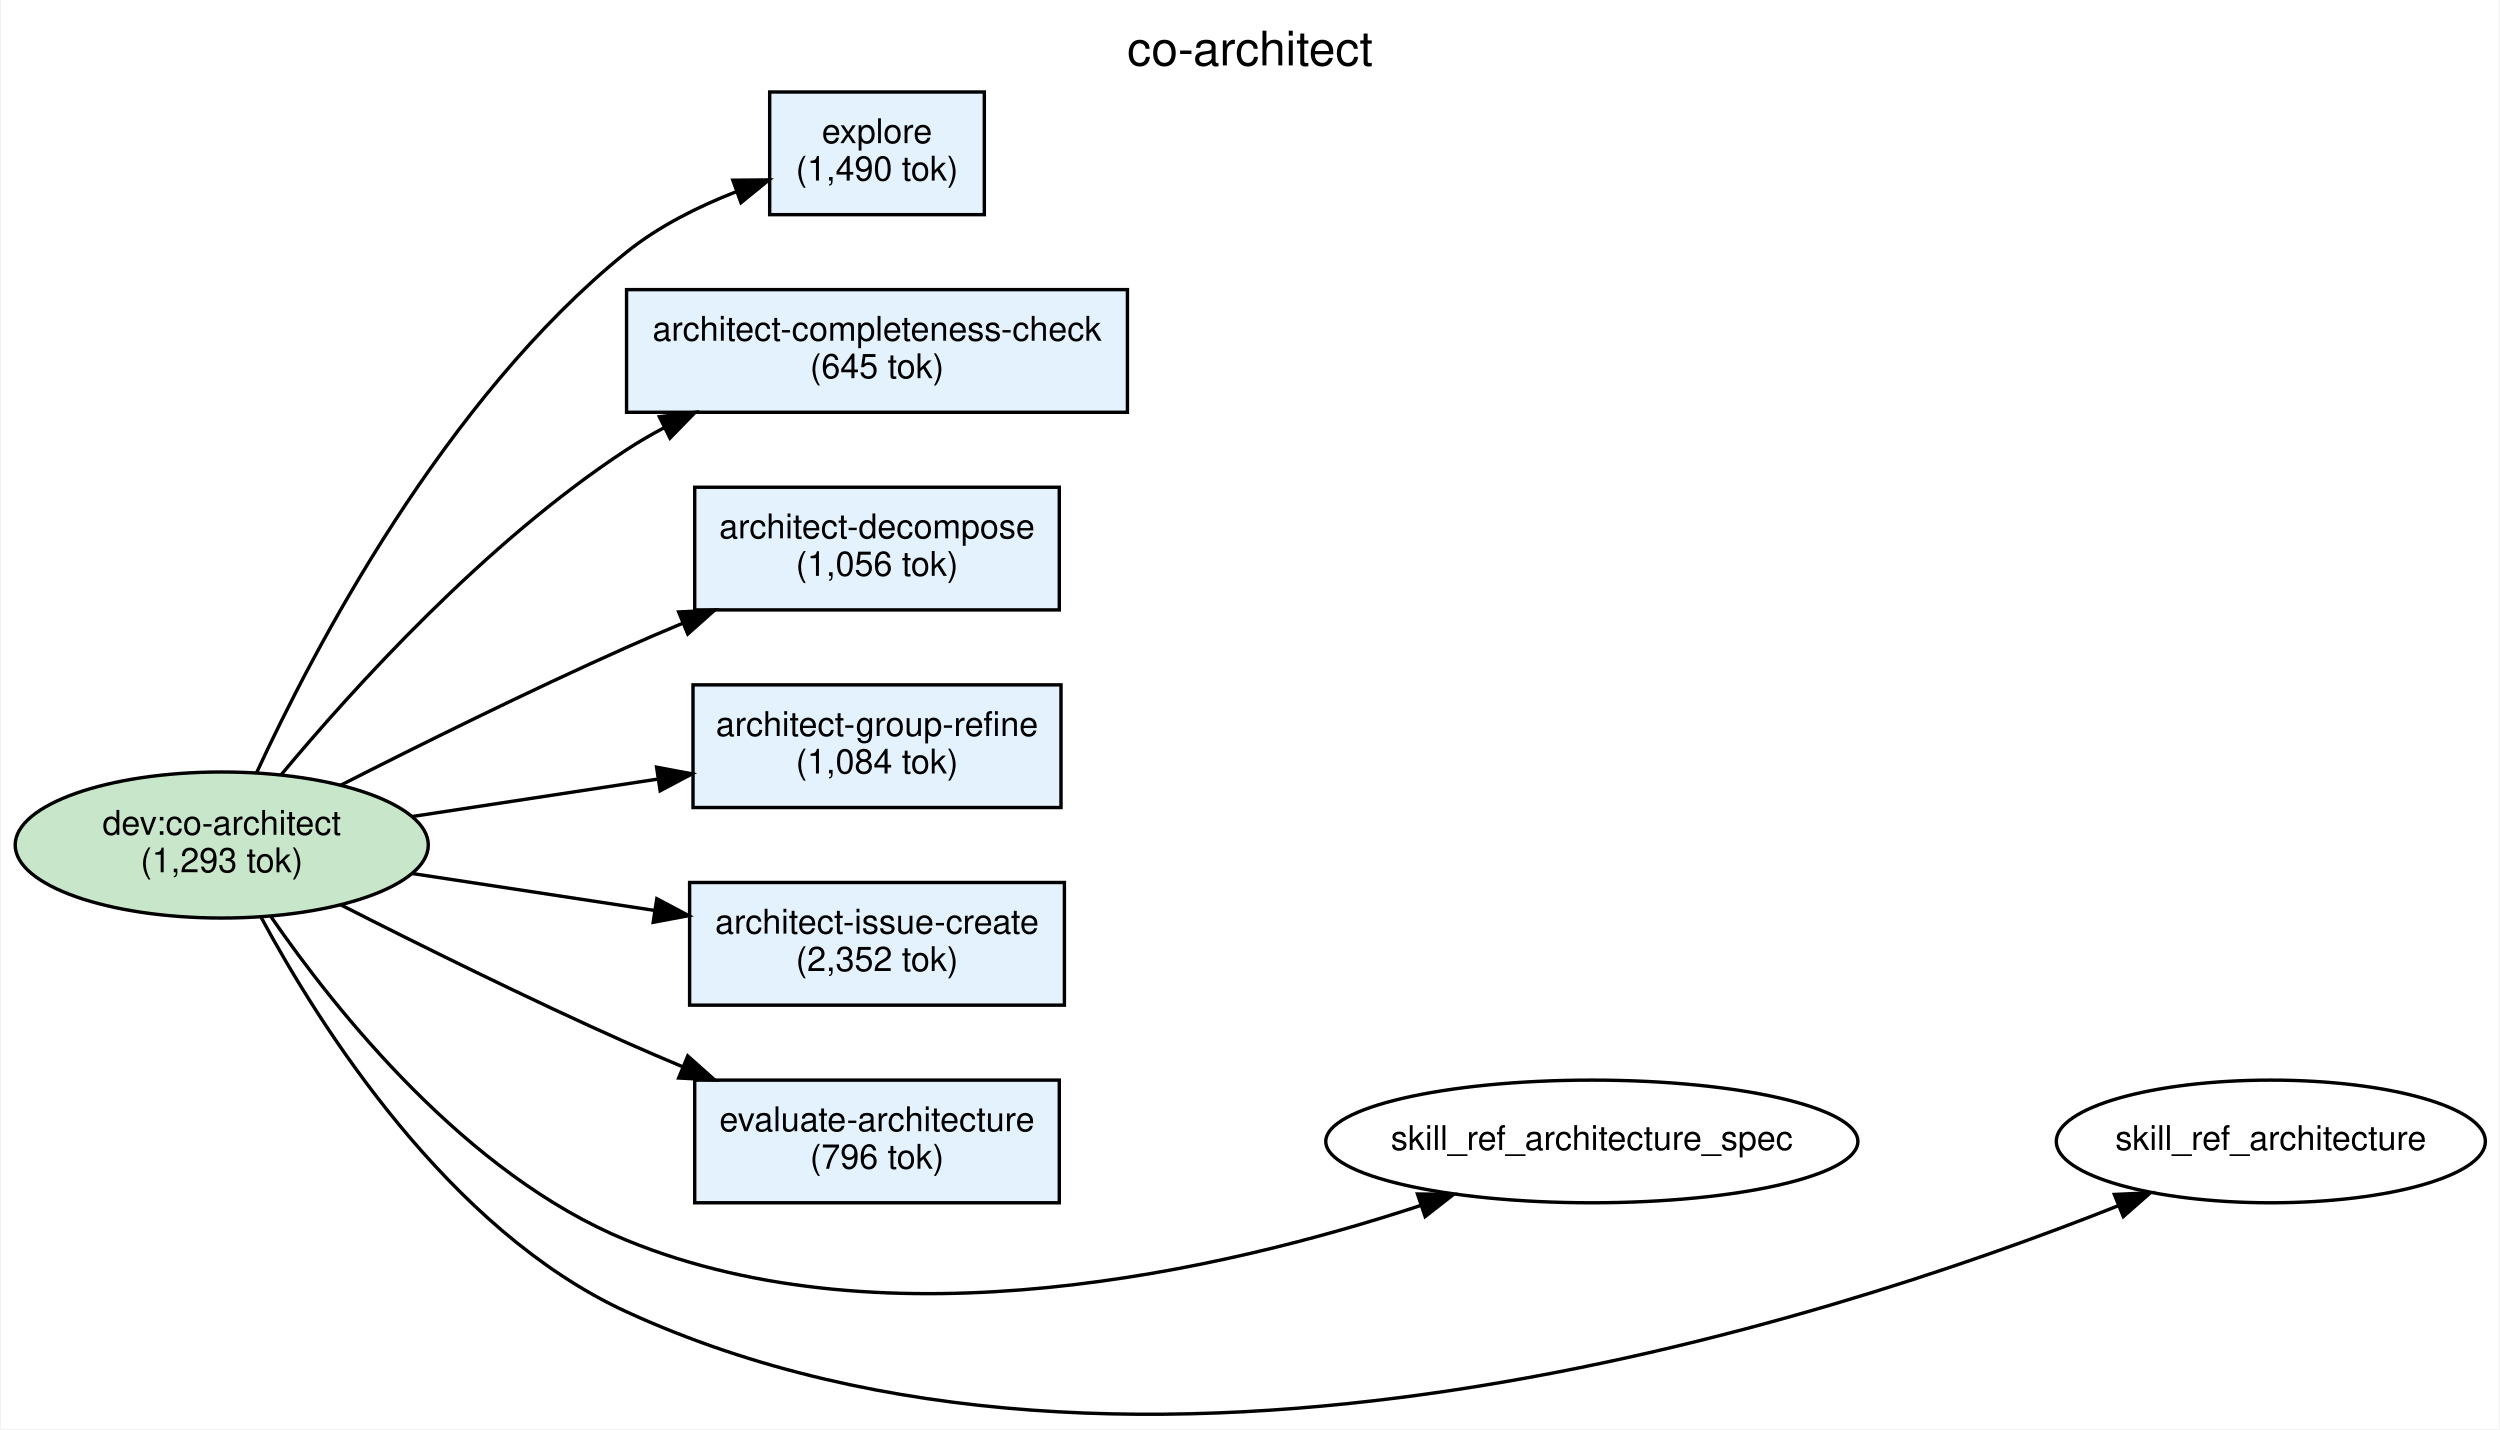
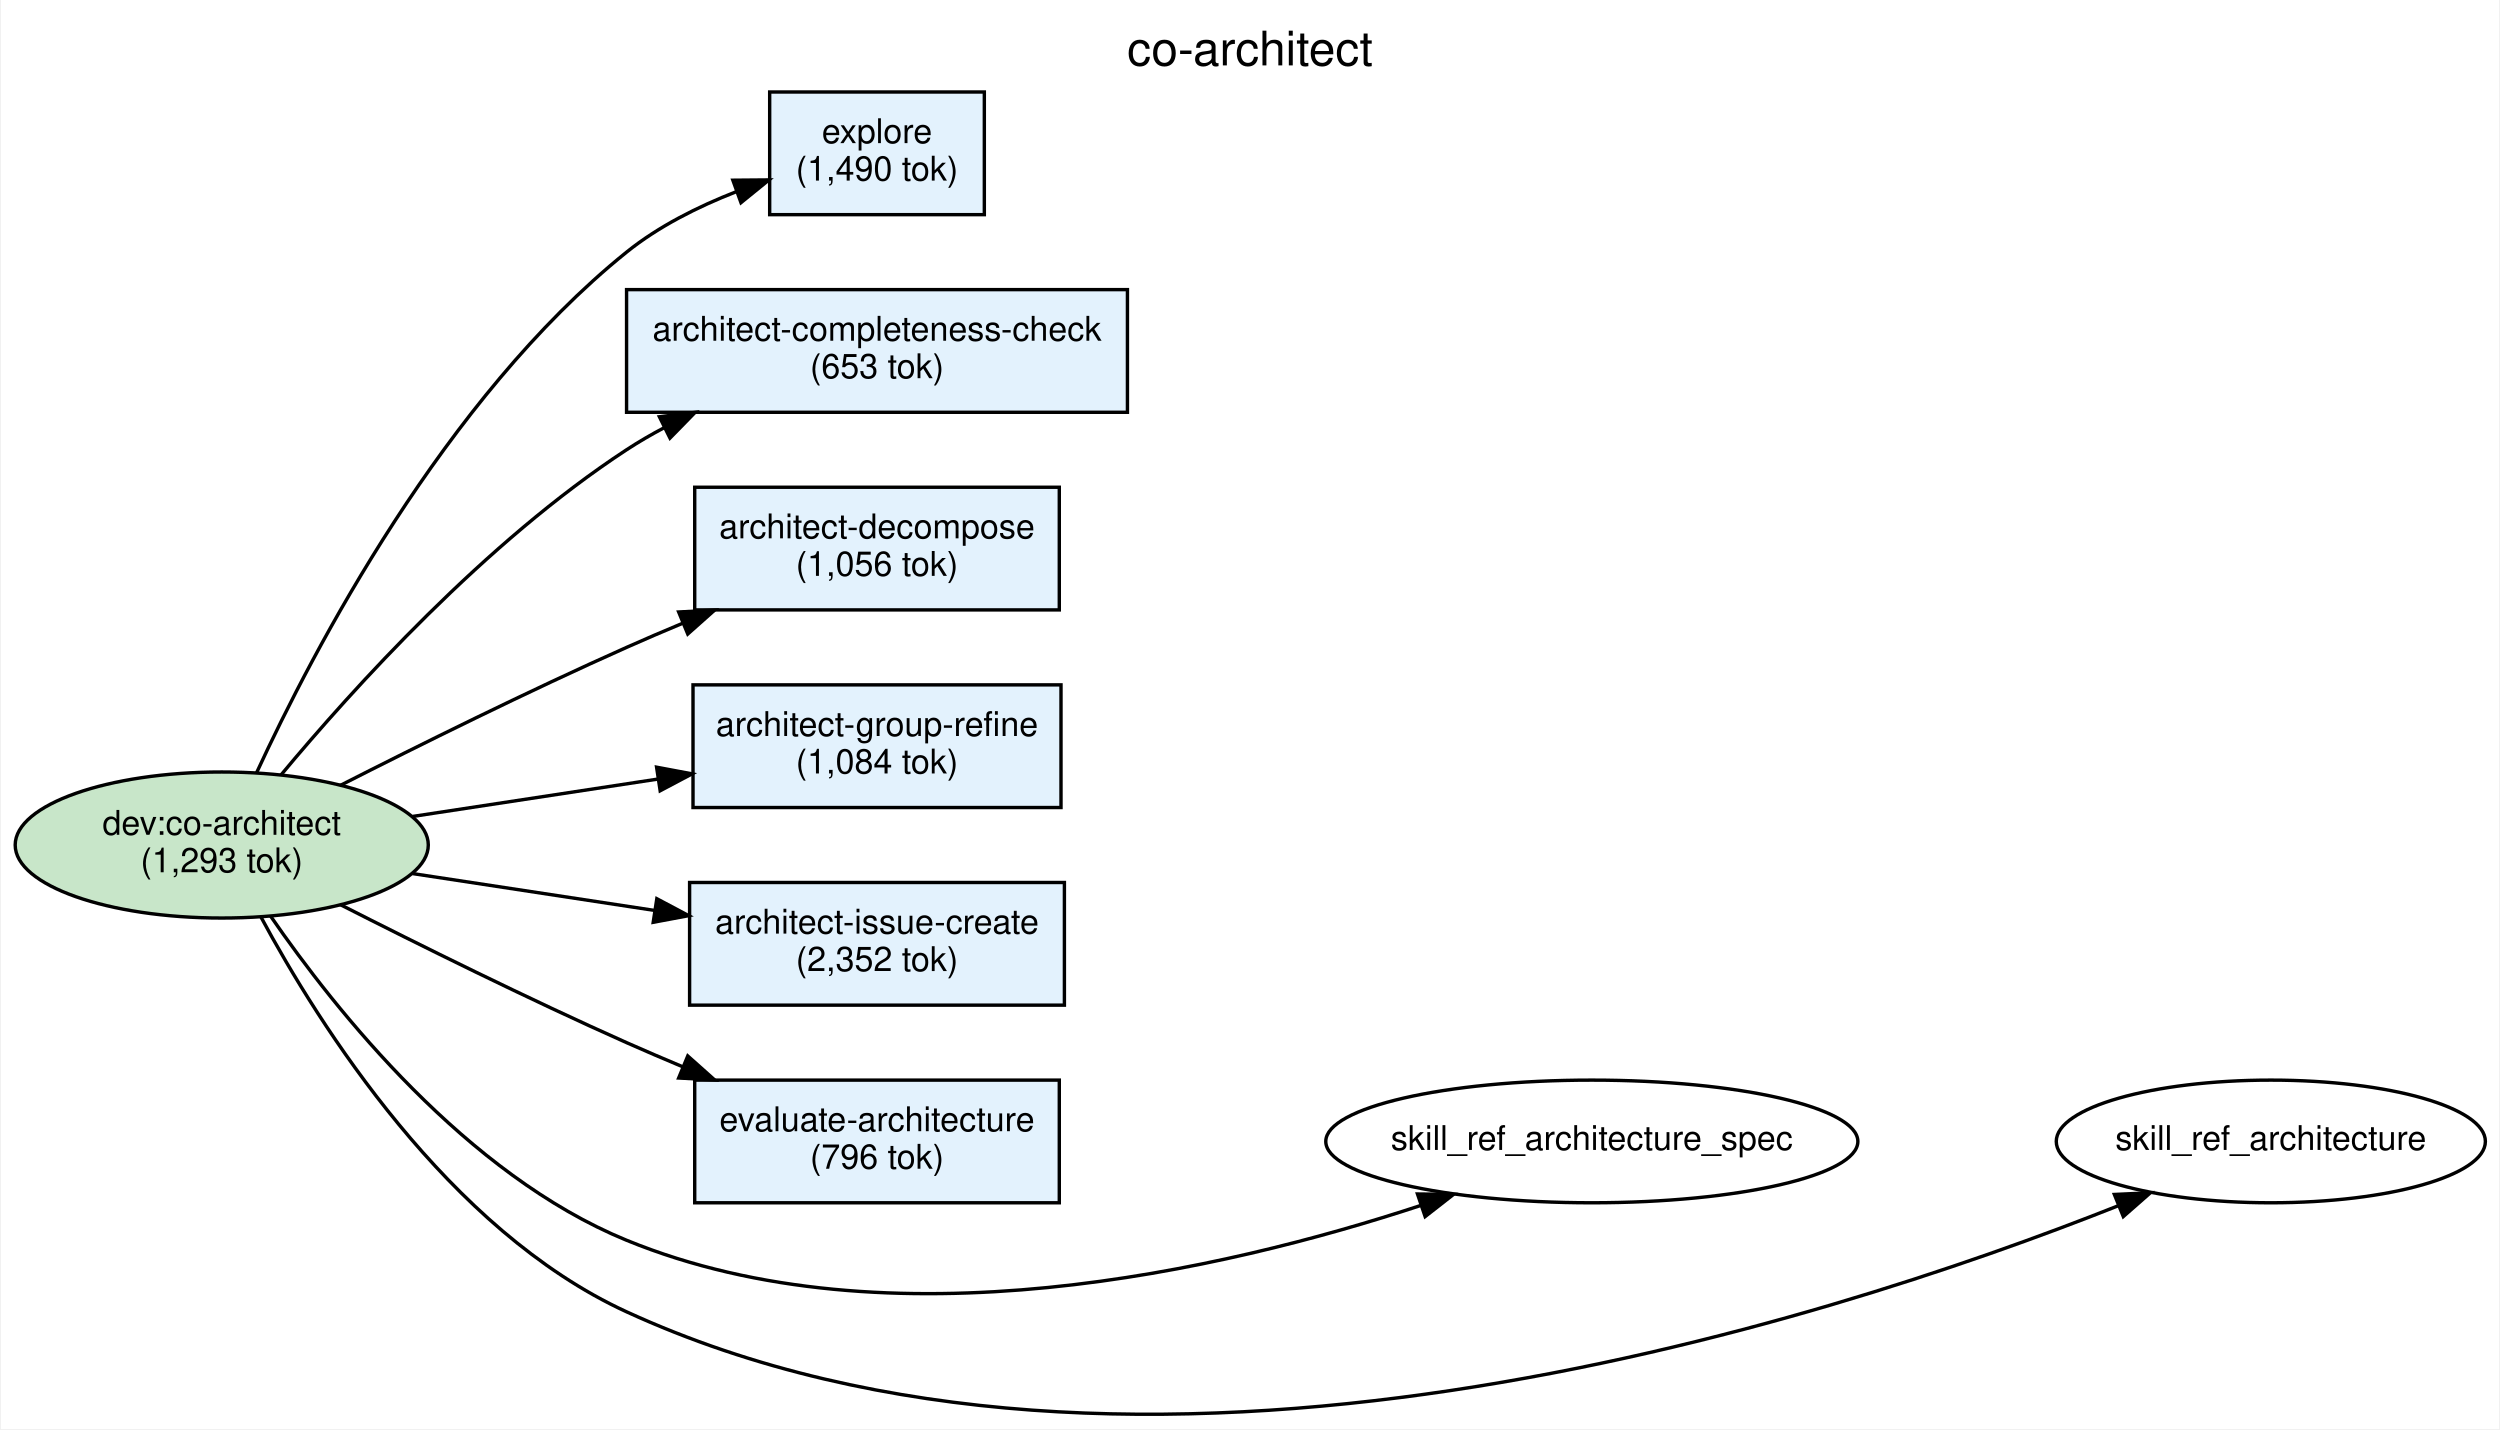
<svg xmlns="http://www.w3.org/2000/svg" width="733pt" height="419pt" viewBox="0.00 0.00 733.18 419.41">
  <g id="graph0" class="graph" transform="scale(1 1) rotate(0) translate(4 415.41)">
    <polygon fill="white" stroke="transparent" points="-4,4 -4,-415.41 729.18,-415.41 729.18,4 -4,4" />
    <text text-anchor="middle" x="362.59" y="-396.21" font-family="Helvetica,sans-Serif" font-size="14.00">co-architect</text>
    <g id="node1" class="node">
      <ellipse fill="#c8e6c9" stroke="black" cx="60.81" cy="-167.41" rx="60.62" ry="21.43" />
      <text text-anchor="middle" x="60.81" y="-170.41" font-family="Helvetica,sans-Serif" font-size="10.00">dev:co-architect</text>
      <text text-anchor="middle" x="60.81" y="-159.41" font-family="Helvetica,sans-Serif" font-size="10.00">(1,293 tok)</text>
    </g>
    <g id="node2" class="node">
      <polygon fill="#e3f2fd" stroke="black" points="326.62,-330.41 179.62,-330.41 179.62,-294.41 326.62,-294.41 326.62,-330.41" />
      <text text-anchor="middle" x="253.12" y="-315.41" font-family="Helvetica,sans-Serif" font-size="10.00">architect-completeness-check</text>
-       <text text-anchor="middle" x="253.12" y="-304.41" font-family="Helvetica,sans-Serif" font-size="10.00">(645 tok)</text>
+       <text text-anchor="middle" x="253.12" y="-304.41" font-family="Helvetica,sans-Serif" font-size="10.00">(653 tok)</text>
    </g>
    <g id="edge2" class="edge">
      <path fill="none" stroke="black" d="M78.19,-187.96C99.32,-213.32 138.3,-256.39 179.62,-283.41 183.13,-285.71 186.85,-287.87 190.68,-289.9" />
      <polygon fill="black" stroke="black" points="189.25,-293.1 199.76,-294.4 192.36,-286.83 189.25,-293.1" />
    </g>
    <g id="node3" class="node">
      <polygon fill="#e3f2fd" stroke="black" points="306.62,-272.41 199.62,-272.41 199.62,-236.41 306.62,-236.41 306.62,-272.41" />
      <text text-anchor="middle" x="253.12" y="-257.41" font-family="Helvetica,sans-Serif" font-size="10.00">architect-decompose</text>
      <text text-anchor="middle" x="253.12" y="-246.41" font-family="Helvetica,sans-Serif" font-size="10.00">(1,056 tok)</text>
    </g>
    <g id="edge3" class="edge">
      <path fill="none" stroke="black" d="M95.51,-184.86C118.89,-196.76 150.88,-212.61 179.62,-225.41 184.94,-227.78 190.51,-230.17 196.1,-232.5" />
      <polygon fill="black" stroke="black" points="194.91,-235.8 205.49,-236.37 197.58,-229.33 194.91,-235.8" />
    </g>
    <g id="node4" class="node">
      <polygon fill="#e3f2fd" stroke="black" points="307.12,-214.41 199.12,-214.41 199.12,-178.41 307.12,-178.41 307.12,-214.41" />
      <text text-anchor="middle" x="253.12" y="-199.41" font-family="Helvetica,sans-Serif" font-size="10.00">architect-group-refine</text>
      <text text-anchor="middle" x="253.12" y="-188.41" font-family="Helvetica,sans-Serif" font-size="10.00">(1,084 tok)</text>
    </g>
    <g id="edge4" class="edge">
      <path fill="none" stroke="black" d="M116.86,-175.8C139.33,-179.23 165.45,-183.21 188.72,-186.75" />
      <polygon fill="black" stroke="black" points="188.43,-190.25 198.84,-188.29 189.48,-183.33 188.43,-190.25" />
    </g>
    <g id="node5" class="node">
      <polygon fill="#e3f2fd" stroke="black" points="308.12,-156.41 198.12,-156.41 198.12,-120.41 308.12,-120.41 308.12,-156.41" />
      <text text-anchor="middle" x="253.12" y="-141.41" font-family="Helvetica,sans-Serif" font-size="10.00">architect-issue-create</text>
      <text text-anchor="middle" x="253.12" y="-130.41" font-family="Helvetica,sans-Serif" font-size="10.00">(2,352 tok)</text>
    </g>
    <g id="edge5" class="edge">
      <path fill="none" stroke="black" d="M116.86,-159.02C139.04,-155.64 164.79,-151.72 187.83,-148.21" />
      <polygon fill="black" stroke="black" points="188.5,-151.65 197.86,-146.68 187.44,-144.73 188.5,-151.65" />
    </g>
    <g id="node6" class="node">
      <polygon fill="#e3f2fd" stroke="black" points="306.62,-98.41 199.62,-98.41 199.62,-62.41 306.62,-62.41 306.62,-98.41" />
      <text text-anchor="middle" x="253.12" y="-83.41" font-family="Helvetica,sans-Serif" font-size="10.00">evaluate-architecture</text>
      <text text-anchor="middle" x="253.12" y="-72.41" font-family="Helvetica,sans-Serif" font-size="10.00">(796 tok)</text>
    </g>
    <g id="edge6" class="edge">
      <path fill="none" stroke="black" d="M95.51,-149.96C118.89,-138.07 150.88,-122.21 179.62,-109.41 184.94,-107.05 190.51,-104.66 196.1,-102.32" />
      <polygon fill="black" stroke="black" points="197.58,-105.5 205.49,-98.45 194.91,-99.03 197.58,-105.5" />
    </g>
    <g id="node7" class="node">
      <polygon fill="#e3f2fd" stroke="black" points="284.62,-388.41 221.62,-388.41 221.62,-352.41 284.62,-352.41 284.62,-388.41" />
      <text text-anchor="middle" x="253.12" y="-373.41" font-family="Helvetica,sans-Serif" font-size="10.00">explore</text>
      <text text-anchor="middle" x="253.12" y="-362.41" font-family="Helvetica,sans-Serif" font-size="10.00">(1,490 tok)</text>
    </g>
    <g id="edge1" class="edge">
      <path fill="none" stroke="black" d="M71.03,-188.61C87.71,-224.72 126.21,-298.39 179.62,-341.41 189.01,-348.98 200.63,-354.78 211.79,-359.14" />
      <polygon fill="black" stroke="black" points="210.82,-362.52 221.42,-362.61 213.2,-355.93 210.82,-362.52" />
    </g>
    <g id="node8" class="node">
      <ellipse fill="none" stroke="black" cx="462.91" cy="-80.41" rx="78.08" ry="18" />
      <text text-anchor="middle" x="462.91" y="-77.91" font-family="Helvetica,sans-Serif" font-size="10.00">skill_ref_architecture_spec</text>
    </g>
    <g id="edge7" class="edge">
      <path fill="none" stroke="black" d="M75.11,-146.59C94.29,-118.75 132.61,-70.67 179.62,-51.41 256.55,-19.9 354.71,-42.53 412.69,-61.62" />
      <polygon fill="black" stroke="black" points="411.74,-64.99 422.34,-64.88 413.99,-58.36 411.74,-64.99" />
    </g>
    <g id="node9" class="node">
      <ellipse fill="none" stroke="black" cx="662.19" cy="-80.41" rx="62.97" ry="18" />
      <text text-anchor="middle" x="662.19" y="-77.91" font-family="Helvetica,sans-Serif" font-size="10.00">skill_ref_architecture</text>
    </g>
    <g id="edge8" class="edge">
      <path fill="none" stroke="black" d="M72.22,-146.45C89.46,-114.4 127.31,-54.42 179.62,-30.41 328.55,37.94 529.91,-26.8 617.49,-61.57" />
      <polygon fill="black" stroke="black" points="616.27,-64.85 626.85,-65.35 618.89,-58.36 616.27,-64.85" />
    </g>
  </g>
</svg>
